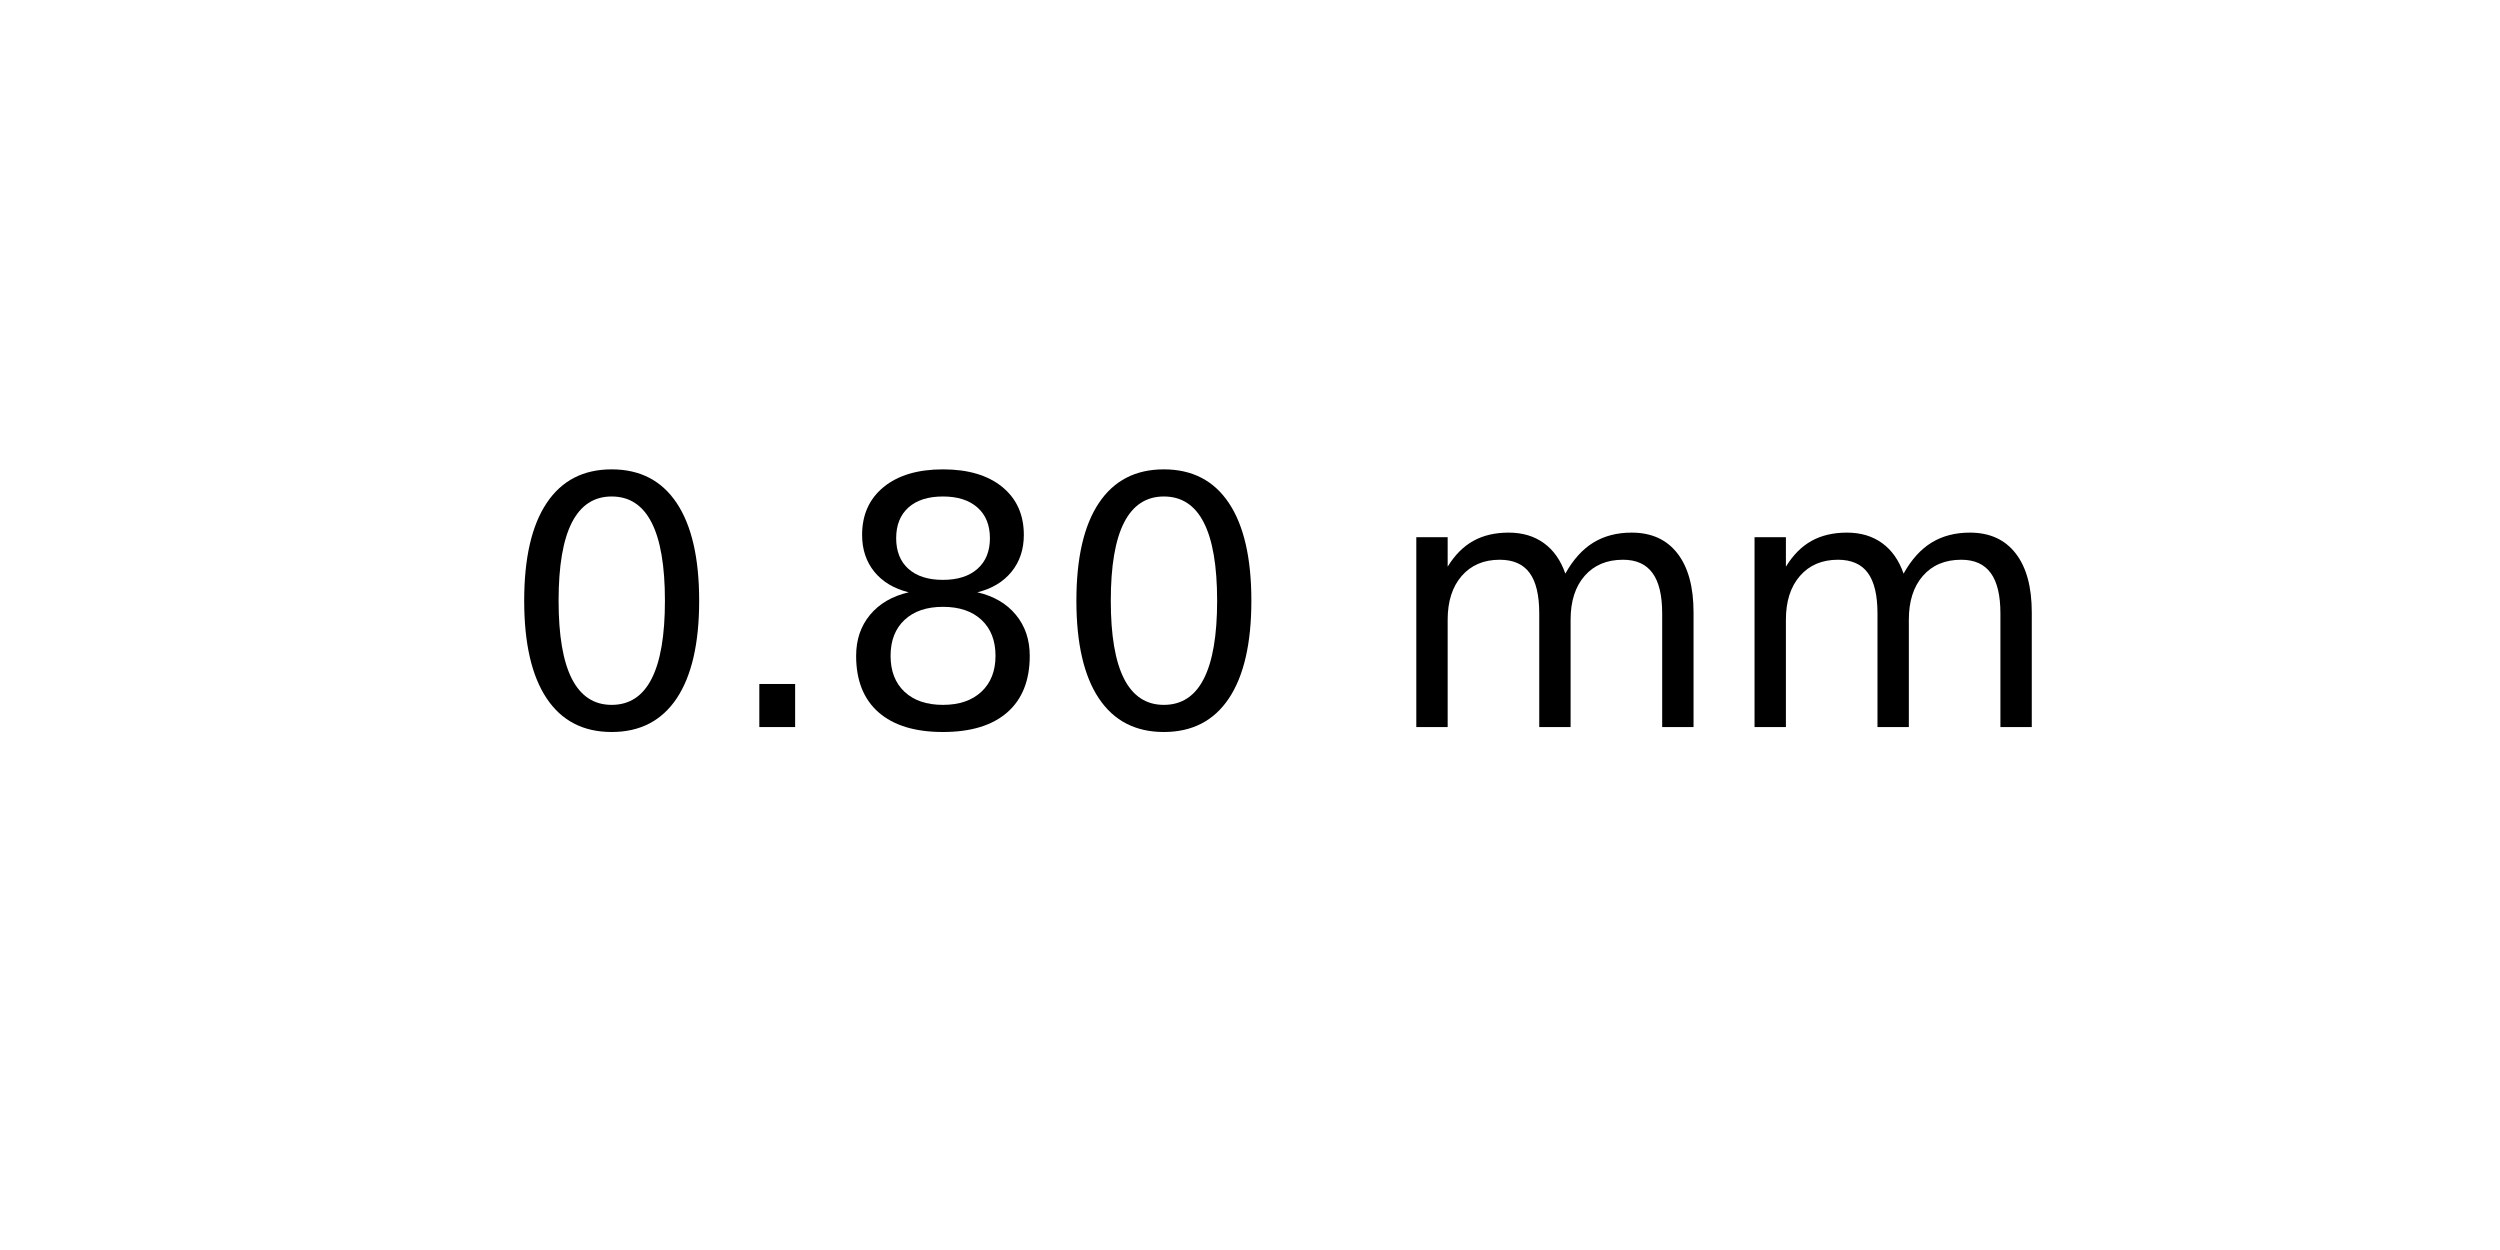
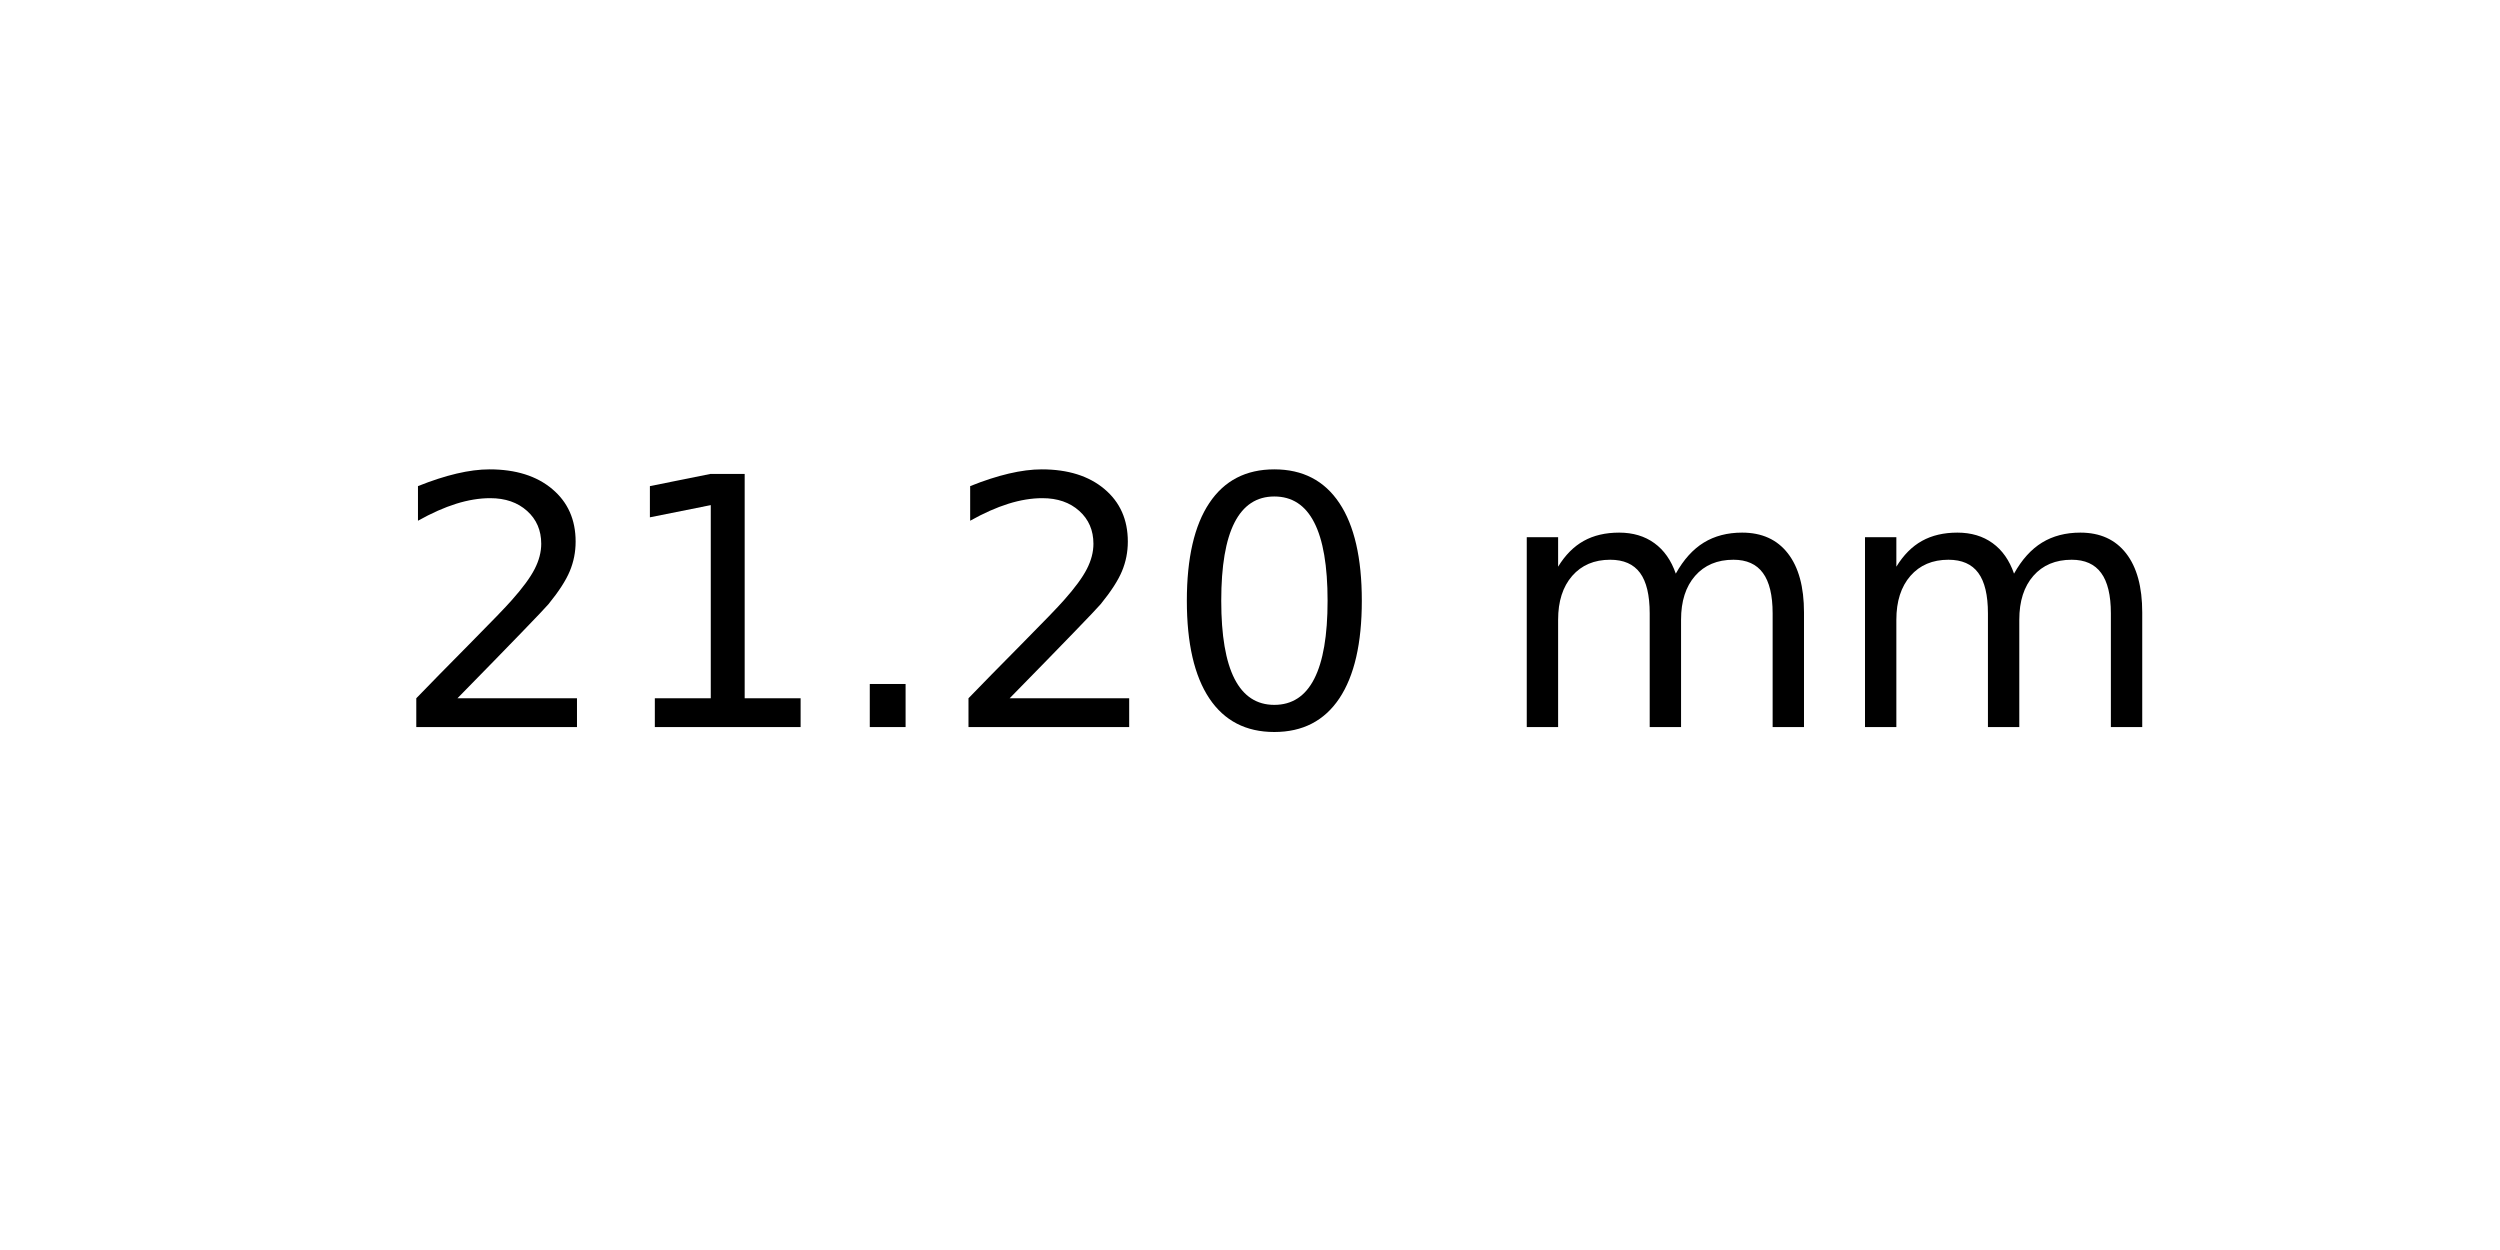
<svg xmlns="http://www.w3.org/2000/svg" xmlns:xlink="http://www.w3.org/1999/xlink" width="72pt" height="36pt" viewBox="0 0 72 36" version="1.1">
  <defs>
    <style type="text/css">*{stroke-linejoin: round; stroke-linecap: butt}</style>
  </defs>
  <g id="figure_1">
    <g id="axes_1">
      <g id="text_1">
-         <g transform="translate(14.4375 20.93937) scale(0.1 -0.1)">
+         <g transform="translate(11.25625 20.93937) scale(0.1 -0.1)">
          <defs>
+             <path id="DejaVuSans-32" d="M 1228 531  L 3431 531  L 3431 0  L 469 0  L 469 531  Q 828 903 1448 1529  Q 2069 2156 2228 2338  Q 2531 2678 2651 2914  Q 2772 3150 2772 3378  Q 2772 3750 2511 3984  Q 2250 4219 1831 4219  Q 1534 4219 1204 4116  Q 875 4013 500 3803  L 500 4441  Q 881 4594 1212 4672  Q 1544 4750 1819 4750  Q 2544 4750 2975 4387  Q 3406 4025 3406 3419  Q 3406 3131 3298 2873  Q 3191 2616 2906 2266  Q 2828 2175 2409 1742  Q 1991 1309 1228 531  z " transform="scale(0.015625)" />
+             <path id="DejaVuSans-31" d="M 794 531  L 1825 531  L 1825 4091  L 703 3866  L 703 4441  L 1819 4666  L 2450 4666  L 2450 531  L 3481 531  L 3481 0  L 794 0  L 794 531  z " transform="scale(0.015625)" />
+             <path id="DejaVuSans-2e" d="M 684 794  L 1344 794  L 1344 0  L 684 0  L 684 794  z " transform="scale(0.015625)" />
            <path id="DejaVuSans-30" d="M 2034 4250  Q 1547 4250 1301 3770  Q 1056 3291 1056 2328  Q 1056 1369 1301 889  Q 1547 409 2034 409  Q 2525 409 2770 889  Q 3016 1369 3016 2328  Q 3016 3291 2770 3770  Q 2525 4250 2034 4250  z M 2034 4750  Q 2819 4750 3233 4129  Q 3647 3509 3647 2328  Q 3647 1150 3233 529  Q 2819 -91 2034 -91  Q 1250 -91 836 529  Q 422 1150 422 2328  Q 422 3509 836 4129  Q 1250 4750 2034 4750  z " transform="scale(0.015625)" />
-             <path id="DejaVuSans-2e" d="M 684 794  L 1344 794  L 1344 0  L 684 0  L 684 794  z " transform="scale(0.015625)" />
-             <path id="DejaVuSans-38" d="M 2034 2216  Q 1584 2216 1326 1975  Q 1069 1734 1069 1313  Q 1069 891 1326 650  Q 1584 409 2034 409  Q 2484 409 2743 651  Q 3003 894 3003 1313  Q 3003 1734 2745 1975  Q 2488 2216 2034 2216  z M 1403 2484  Q 997 2584 770 2862  Q 544 3141 544 3541  Q 544 4100 942 4425  Q 1341 4750 2034 4750  Q 2731 4750 3128 4425  Q 3525 4100 3525 3541  Q 3525 3141 3298 2862  Q 3072 2584 2669 2484  Q 3125 2378 3379 2068  Q 3634 1759 3634 1313  Q 3634 634 3220 271  Q 2806 -91 2034 -91  Q 1263 -91 848 271  Q 434 634 434 1313  Q 434 1759 690 2068  Q 947 2378 1403 2484  z M 1172 3481  Q 1172 3119 1398 2916  Q 1625 2713 2034 2713  Q 2441 2713 2670 2916  Q 2900 3119 2900 3481  Q 2900 3844 2670 4047  Q 2441 4250 2034 4250  Q 1625 4250 1398 4047  Q 1172 3844 1172 3481  z " transform="scale(0.015625)" />
            <path id="DejaVuSans-20" transform="scale(0.015625)" />
            <path id="DejaVuSans-6d" d="M 3328 2828  Q 3544 3216 3844 3400  Q 4144 3584 4550 3584  Q 5097 3584 5394 3201  Q 5691 2819 5691 2113  L 5691 0  L 5113 0  L 5113 2094  Q 5113 2597 4934 2840  Q 4756 3084 4391 3084  Q 3944 3084 3684 2787  Q 3425 2491 3425 1978  L 3425 0  L 2847 0  L 2847 2094  Q 2847 2600 2669 2842  Q 2491 3084 2119 3084  Q 1678 3084 1418 2786  Q 1159 2488 1159 1978  L 1159 0  L 581 0  L 581 3500  L 1159 3500  L 1159 2956  Q 1356 3278 1631 3431  Q 1906 3584 2284 3584  Q 2666 3584 2933 3390  Q 3200 3197 3328 2828  z " transform="scale(0.015625)" />
          </defs>
-           <use xlink:href="#DejaVuSans-30" />
-           <use xlink:href="#DejaVuSans-2e" x="63.623" />
-           <use xlink:href="#DejaVuSans-38" x="95.41" />
-           <use xlink:href="#DejaVuSans-30" x="159.033" />
-           <use xlink:href="#DejaVuSans-20" x="222.656" />
-           <use xlink:href="#DejaVuSans-6d" x="254.443" />
-           <use xlink:href="#DejaVuSans-6d" x="351.855" />
+           <use xlink:href="#DejaVuSans-32" />
+           <use xlink:href="#DejaVuSans-31" x="63.623" />
+           <use xlink:href="#DejaVuSans-2e" x="127.246" />
+           <use xlink:href="#DejaVuSans-32" x="159.033" />
+           <use xlink:href="#DejaVuSans-30" x="222.656" />
+           <use xlink:href="#DejaVuSans-20" x="286.279" />
+           <use xlink:href="#DejaVuSans-6d" x="318.066" />
+           <use xlink:href="#DejaVuSans-6d" x="415.479" />
        </g>
      </g>
    </g>
  </g>
</svg>
